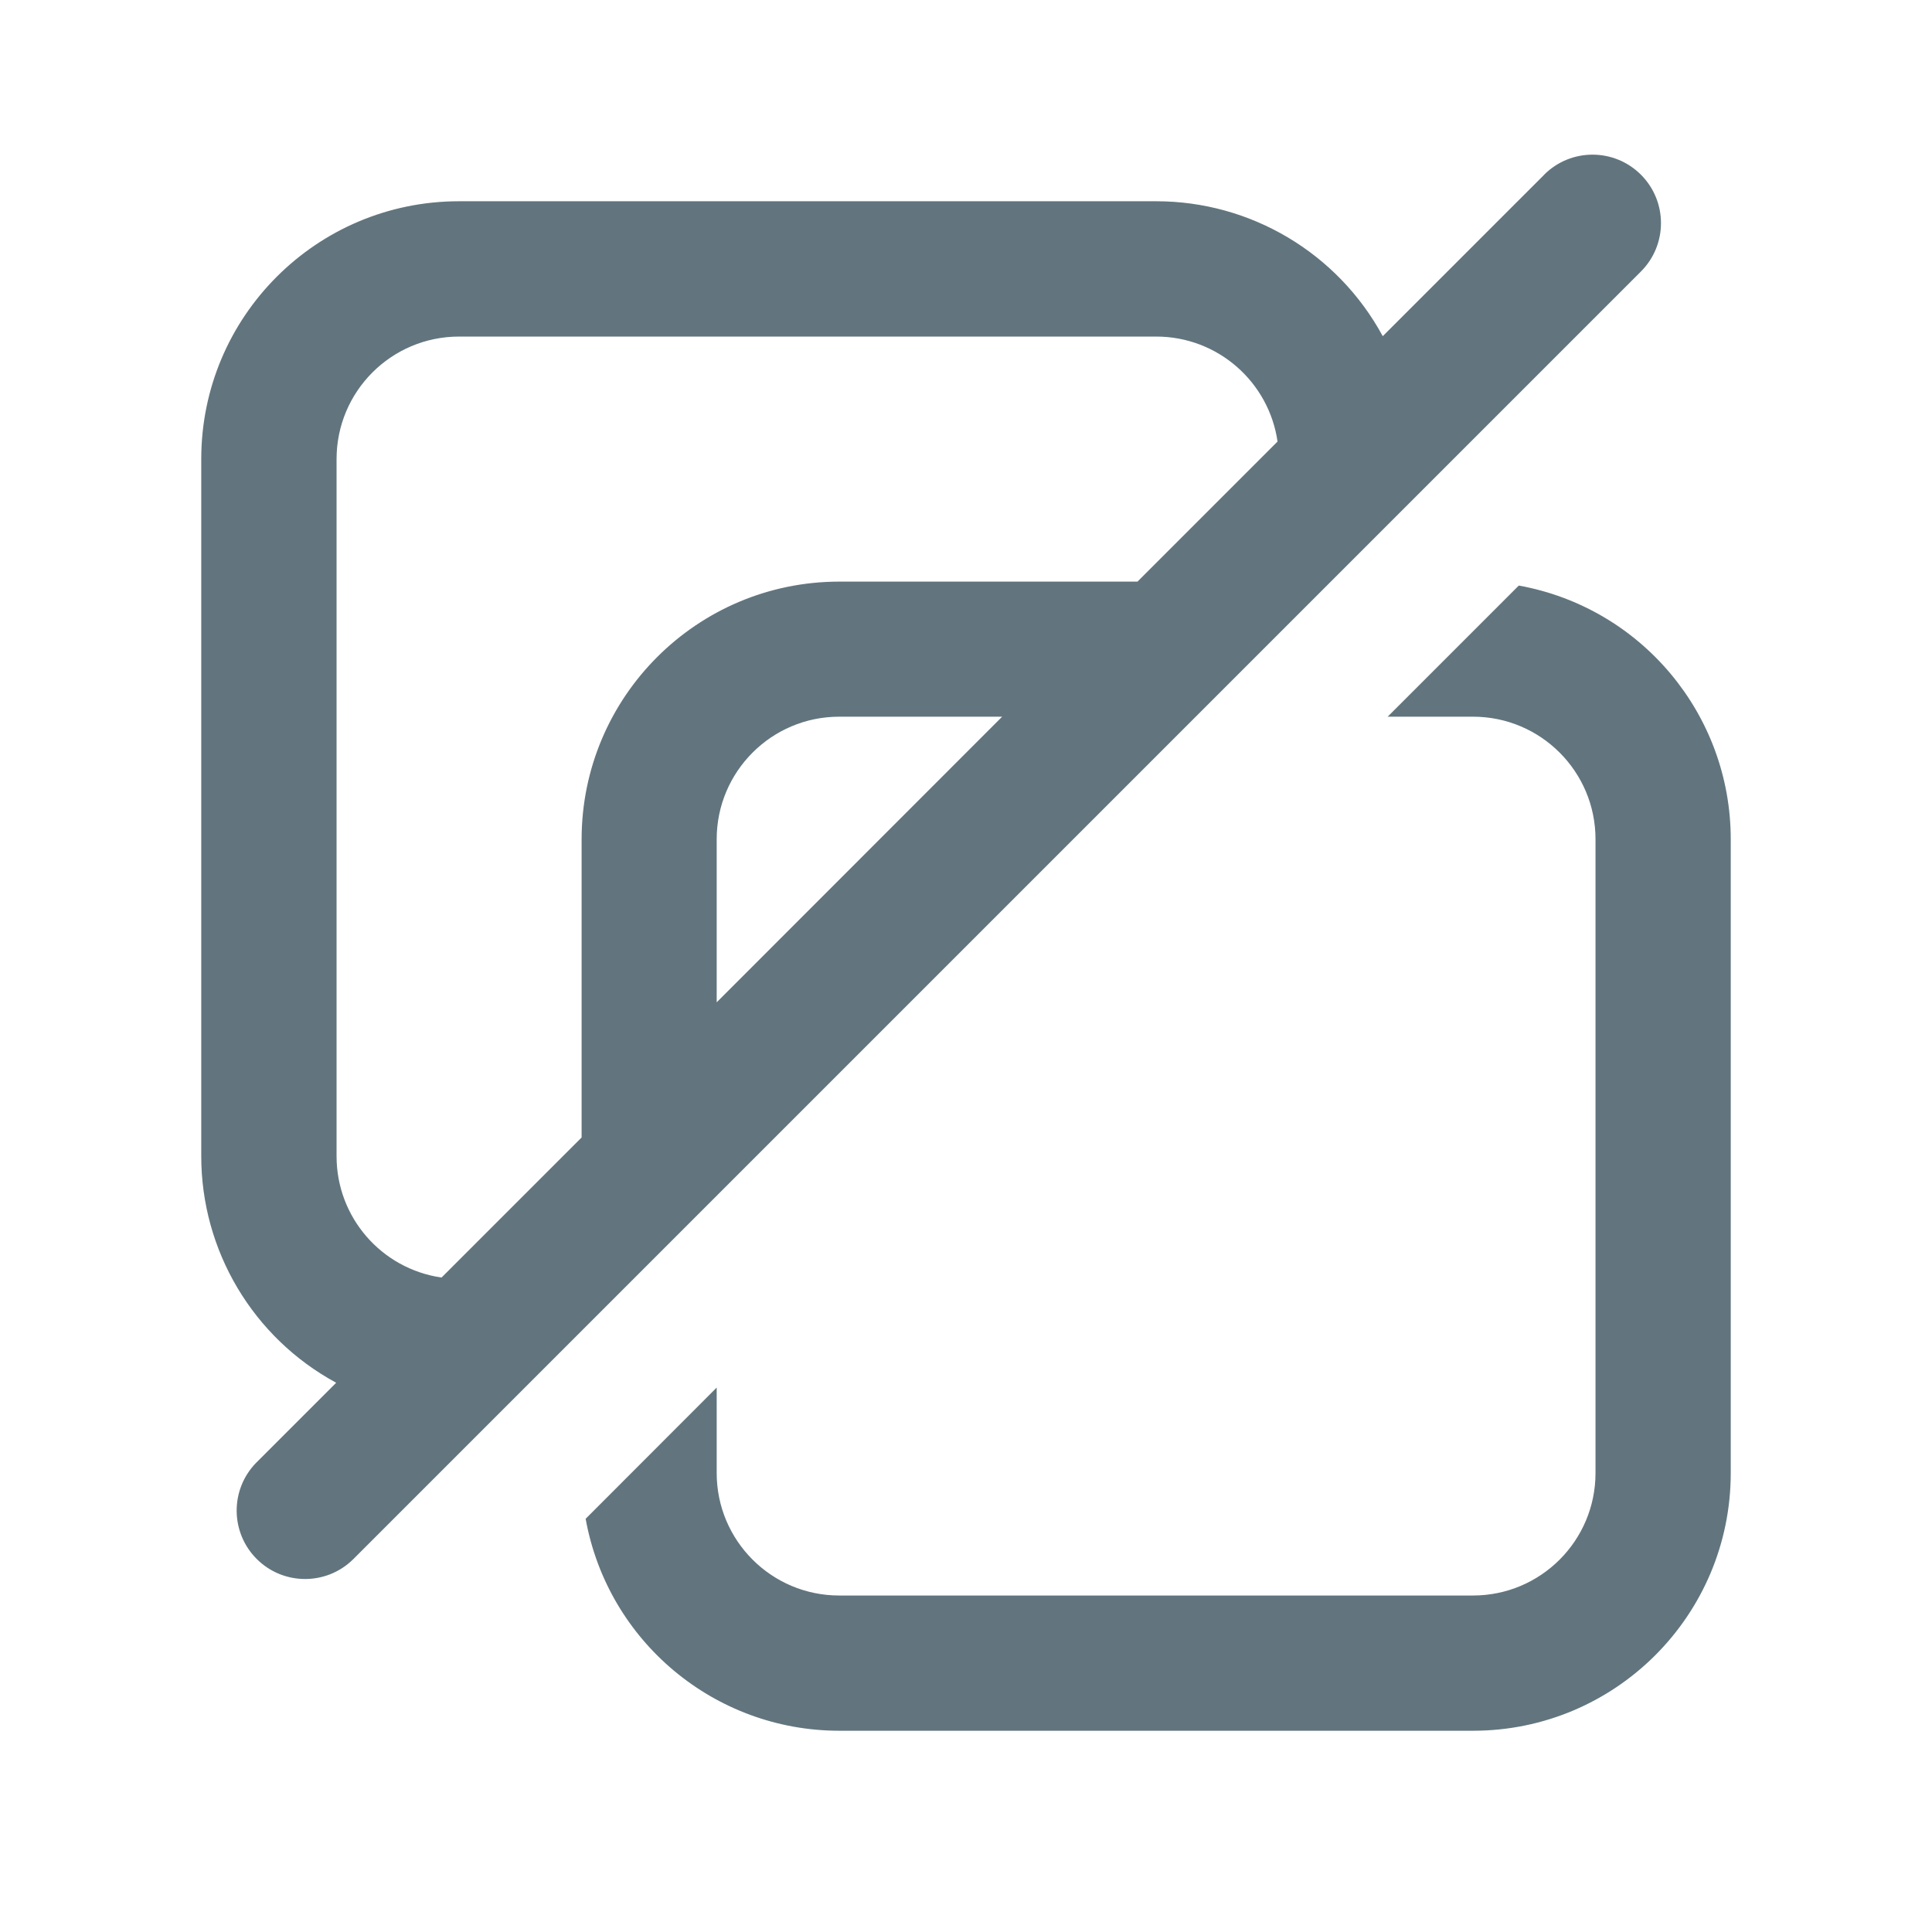
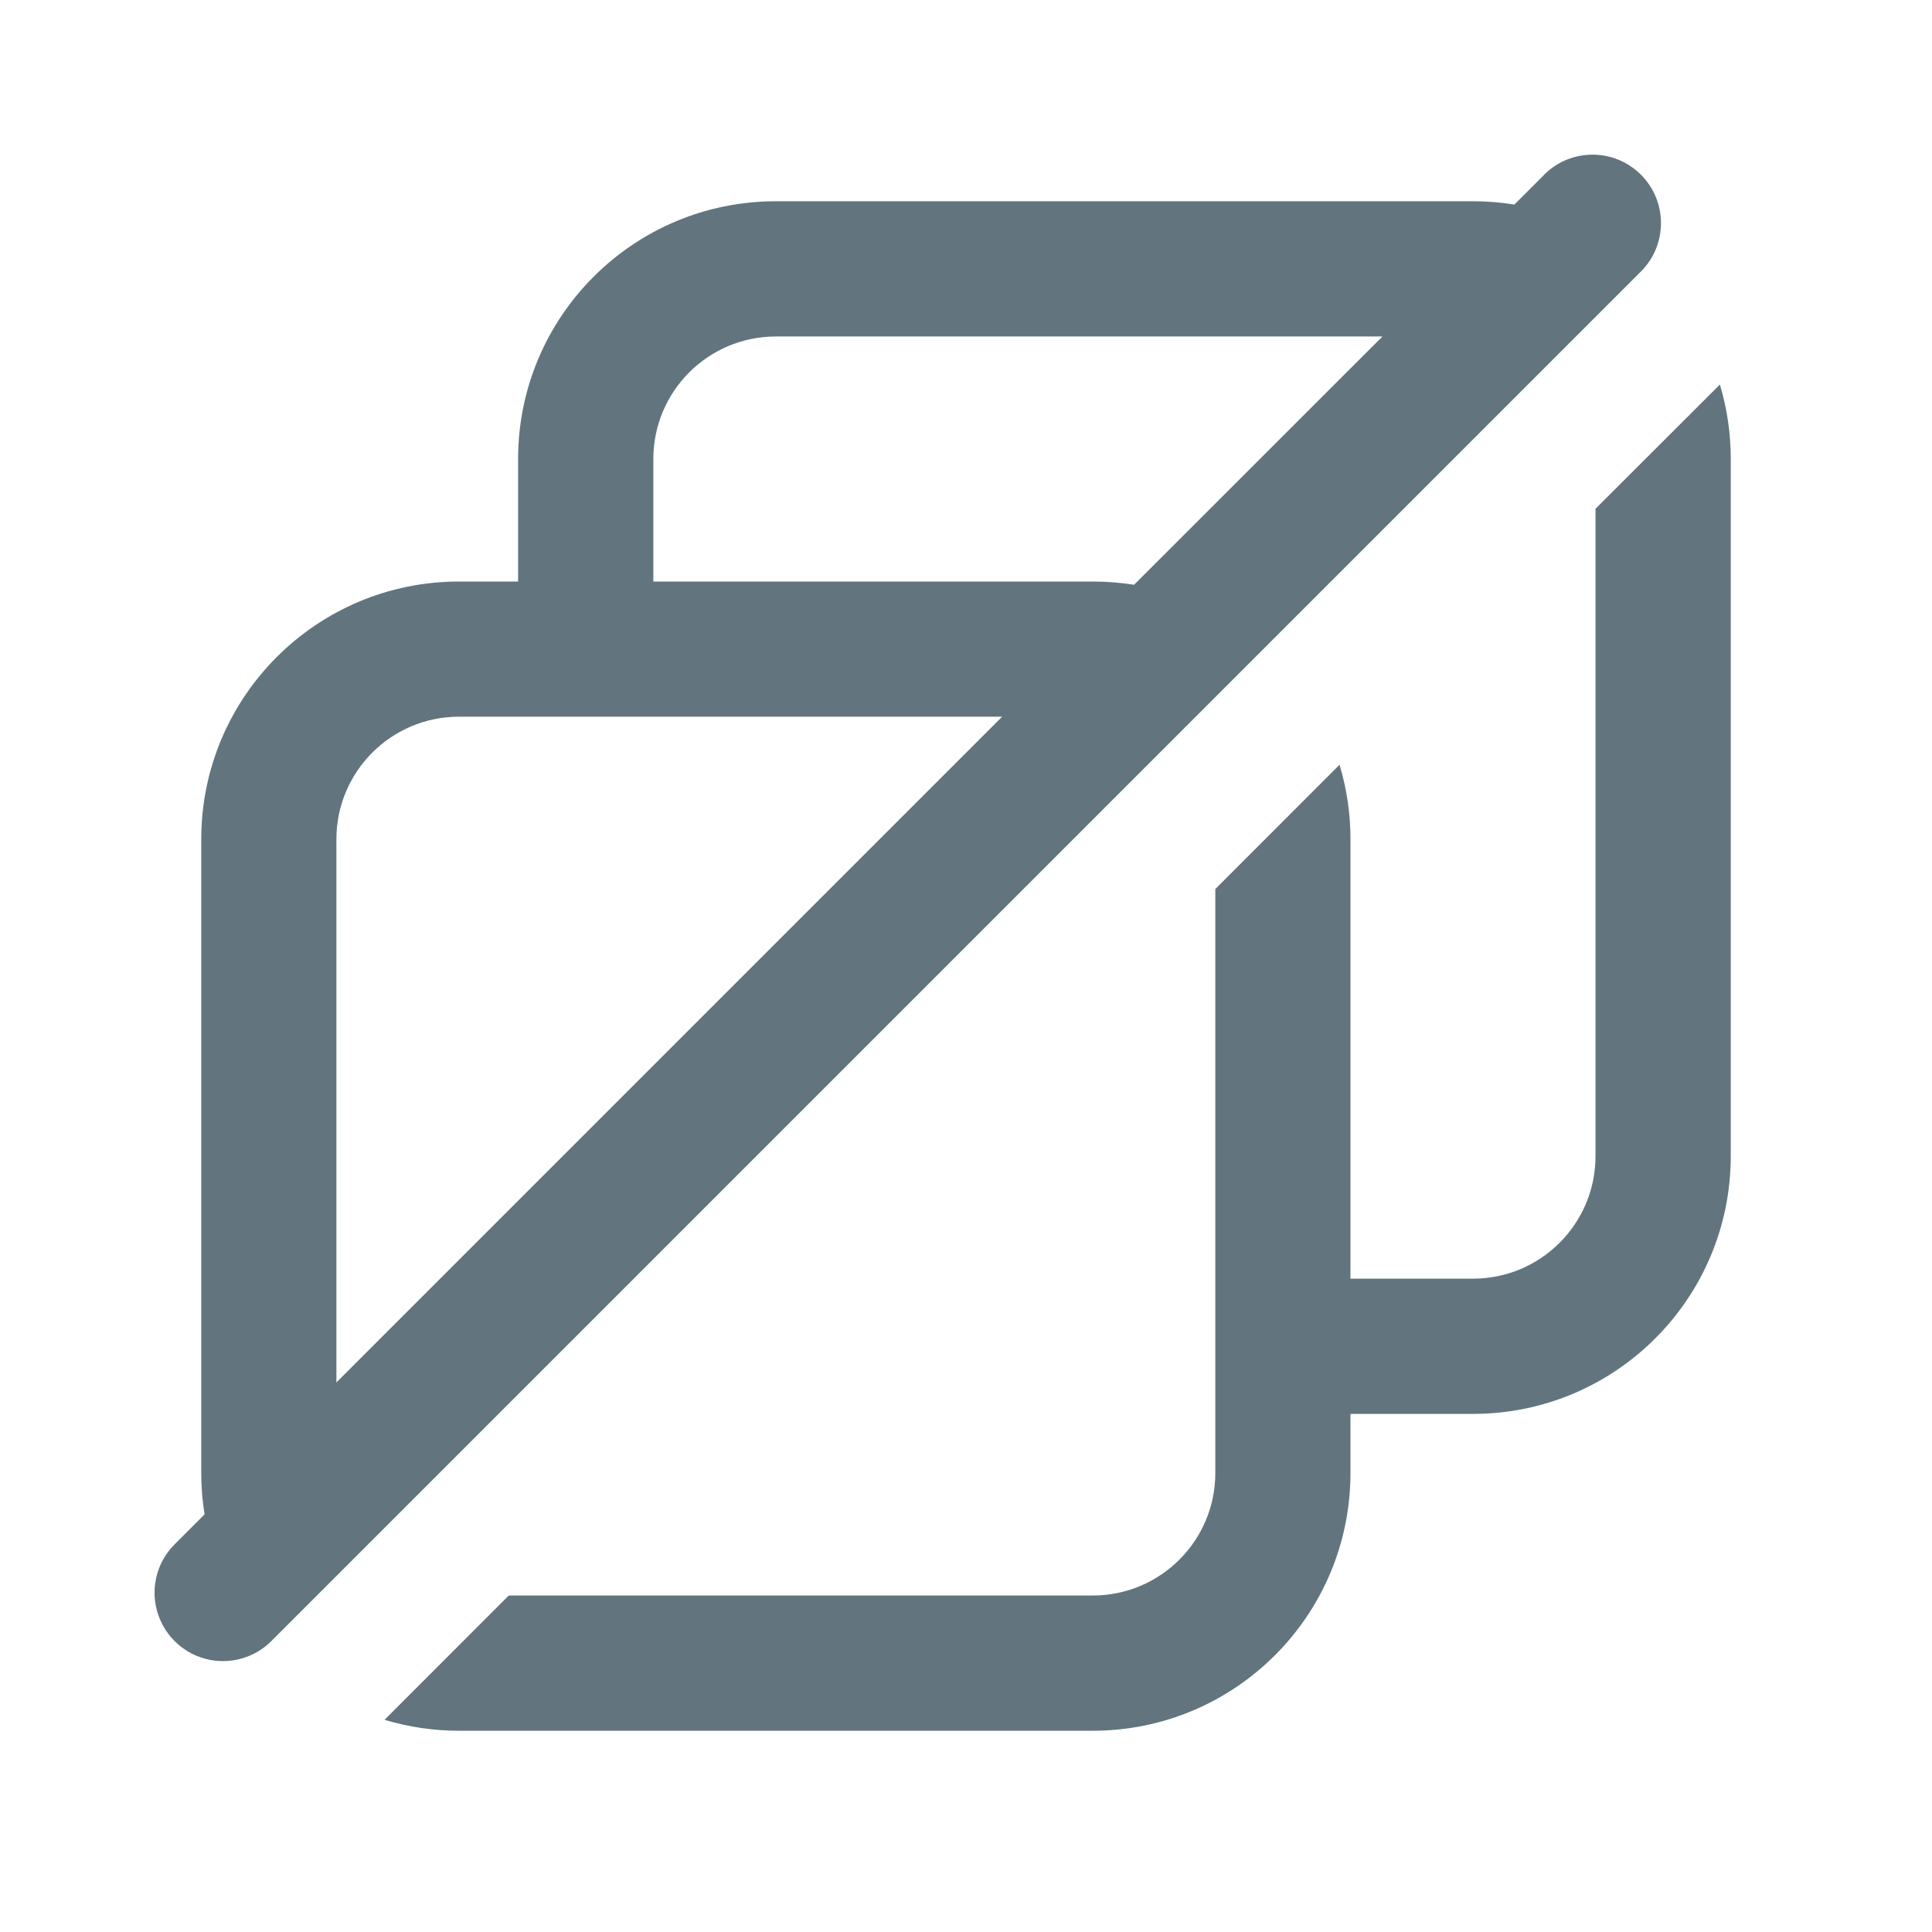
<svg xmlns="http://www.w3.org/2000/svg" fill="none" viewBox="0 0 24 24">
-   <path fill="#62757E" fill-rule="evenodd" d="M19.182 2.17a.85.85 0 1 1 1.202 1.203l-16 16a.85.85 0 0 1-1.202-1.202l.994-.994A3.201 3.201 0 0 1 2.5 14.362v-8.66A3.202 3.202 0 0 1 5.702 2.5h8.66a3.2 3.2 0 0 1 2.815 1.676l2.005-2.005ZM15.87 5.485l-1.74 1.74h-3.704a3.202 3.202 0 0 0-3.201 3.201v3.704l-1.74 1.74a1.522 1.522 0 0 1-1.304-1.507v-8.66c0-.841.681-1.522 1.522-1.522h8.66c.767 0 1.401.567 1.507 1.304ZM8.903 12.45v-2.025c0-.84.682-1.522 1.522-1.522h2.024L8.904 12.45Zm8.335-3.547 1.629-1.629a3.203 3.203 0 0 1 2.633 3.151v7.873a3.202 3.202 0 0 1-3.202 3.202h-7.873a3.203 3.203 0 0 1-3.15-2.633l1.628-1.63v1.061c0 .841.682 1.522 1.522 1.522h7.873c.841 0 1.522-.681 1.522-1.522v-7.873c0-.84-.681-1.522-1.522-1.522h-1.06Z" clip-rule="evenodd" />
+   <path fill="#62757E" fill-rule="evenodd" d="M19.182 2.17a.85.85 0 1 1 1.202 1.203L3.378 20.379a.85.85 0 1 1-1.202-1.202l.365-.365a3.225 3.225 0 0 1-.041-.514v-7.873a3.202 3.202 0 0 1 3.202-3.201h.734V5.702A3.202 3.202 0 0 1 9.638 2.5h8.66c.175 0 .347.014.514.041l.37-.37Zm-2.009 2.01H9.638c-.84 0-1.522.681-1.522 1.522v1.522h5.459c.174 0 .346.014.513.04l3.085-3.084ZM12.45 8.903H5.702c-.841 0-1.523.682-1.523 1.522v6.748l8.27-8.27Zm9.05-3.201a3.2 3.2 0 0 0-.135-.925L19.82 6.32v8.042c0 .84-.681 1.522-1.522 1.522h-1.522v-5.459a3.18 3.18 0 0 0-.136-.925l-1.543 1.544v7.254c0 .841-.682 1.522-1.522 1.522H6.32l-1.543 1.544a3.2 3.2 0 0 0 .925.136h7.873a3.202 3.202 0 0 0 3.201-3.202v-.734h1.522a3.202 3.202 0 0 0 3.202-3.202v-8.66Z" clip-rule="evenodd" />
</svg>
